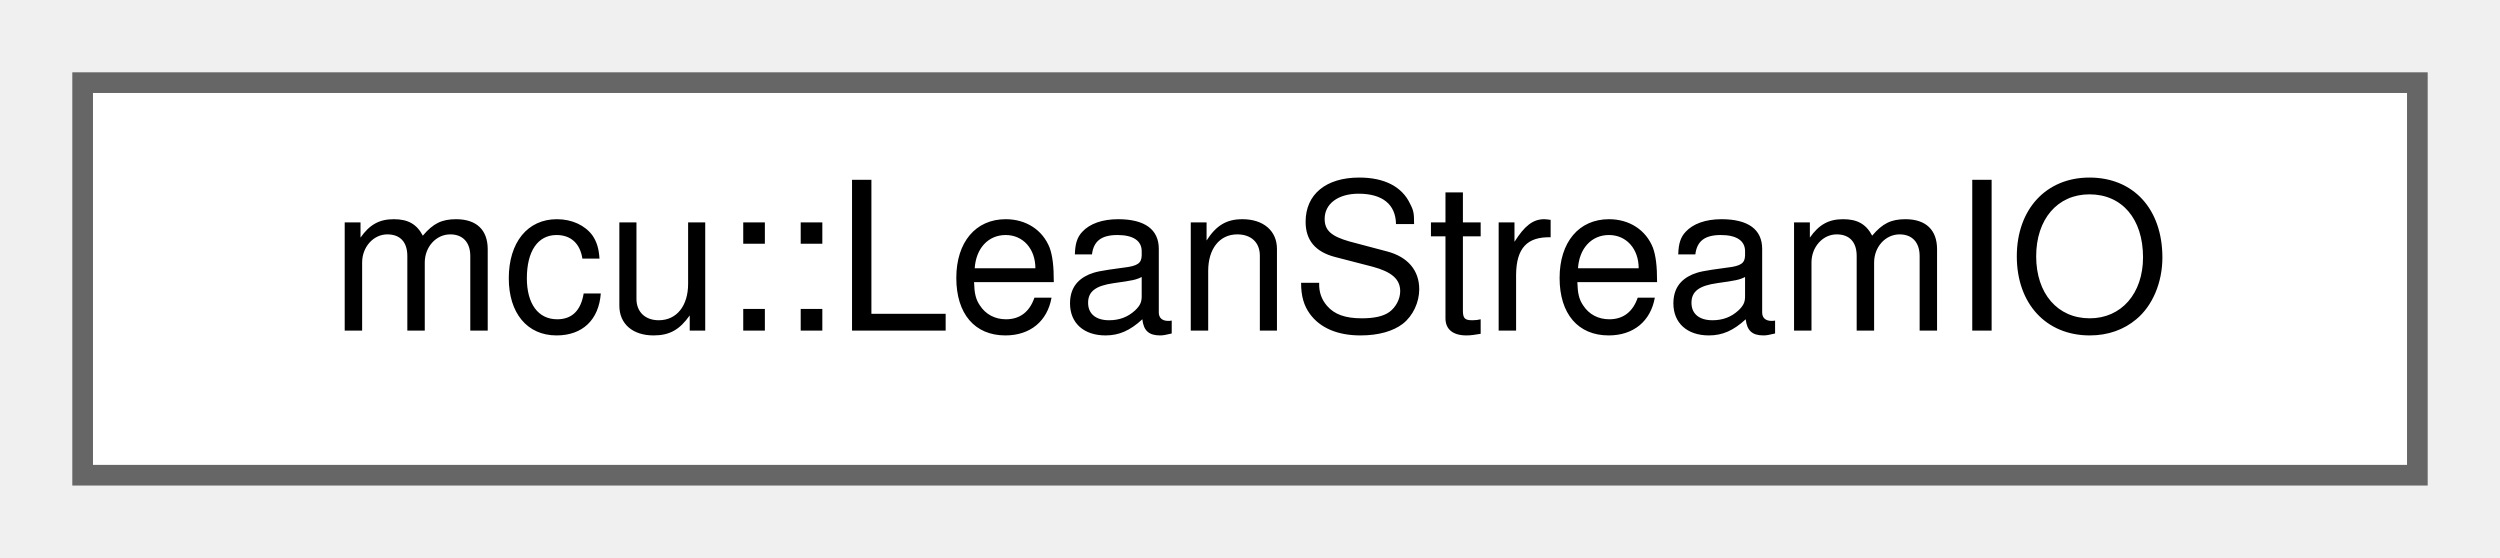
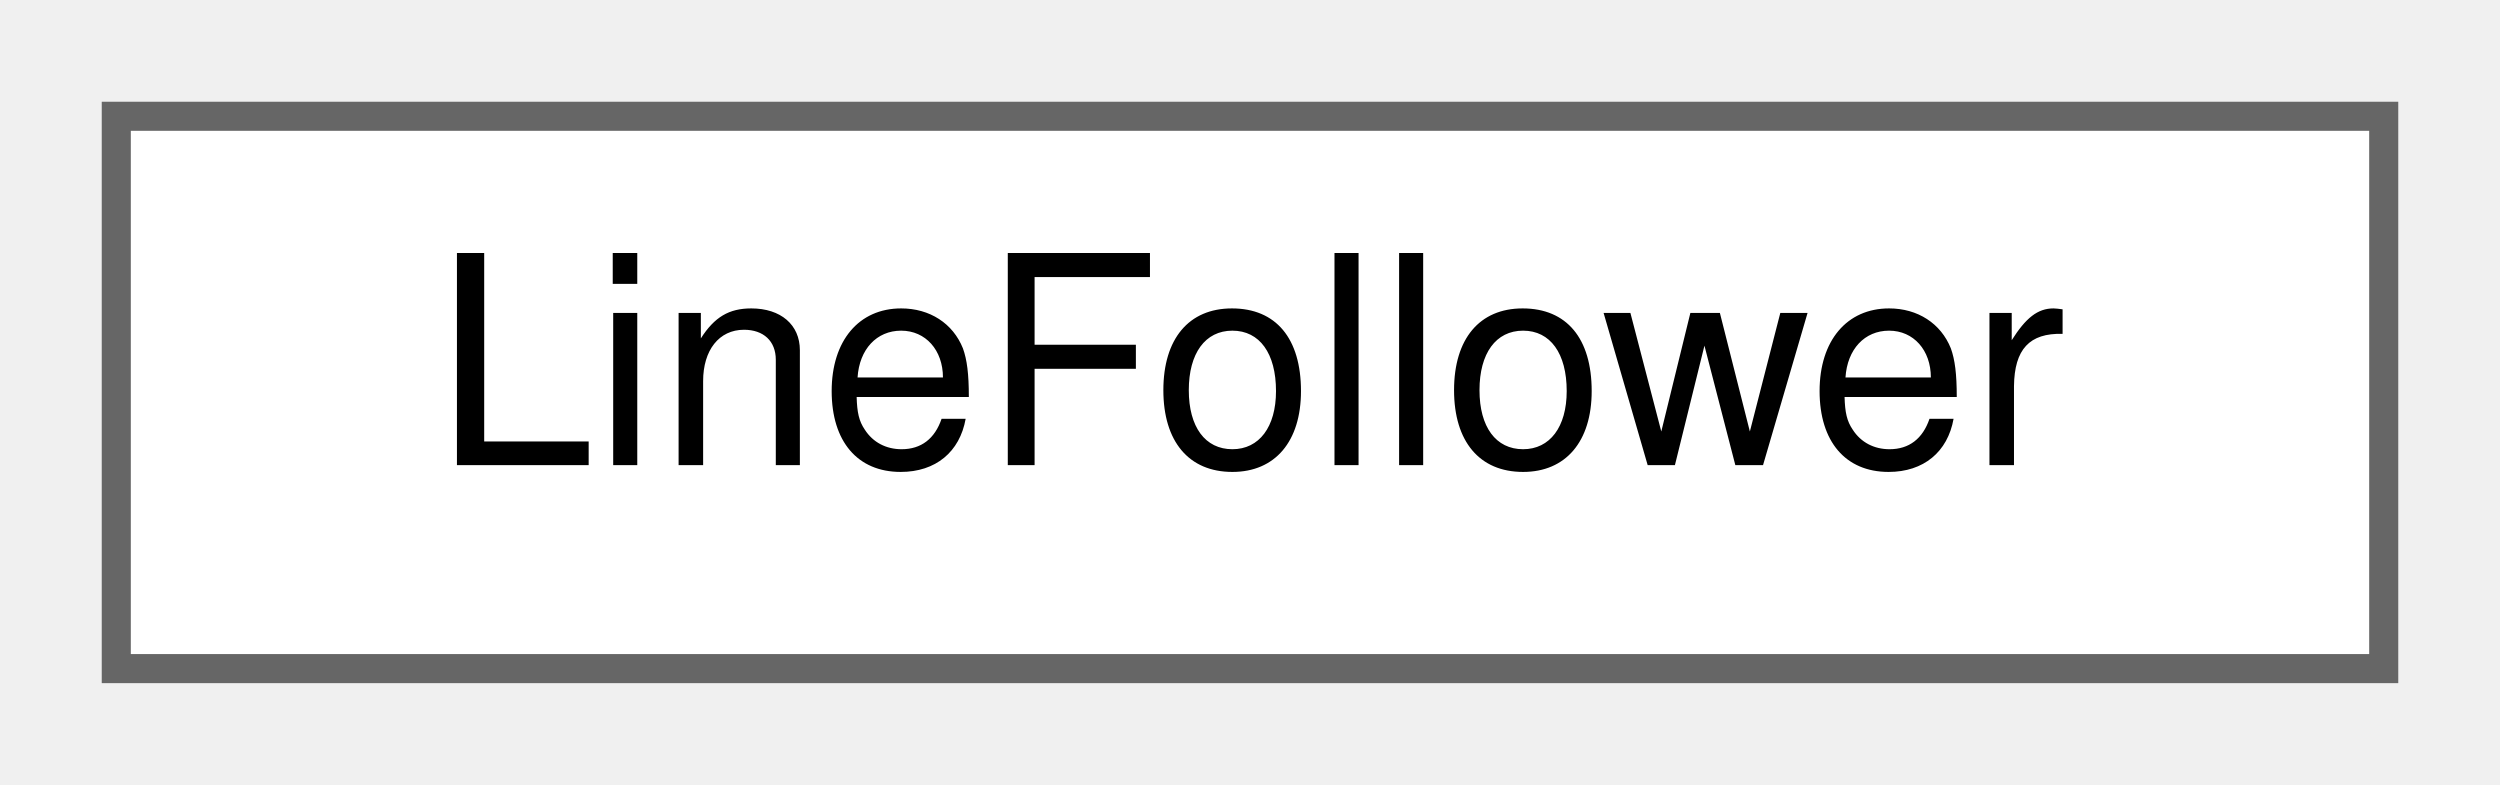
- <svg xmlns="http://www.w3.org/2000/svg" xmlns:xlink="http://www.w3.org/1999/xlink" width="121pt" height="27pt" viewBox="0.00 0.00 121.00 27.00">
+ <svg xmlns="http://www.w3.org/2000/svg" xmlns:xlink="http://www.w3.org/1999/xlink" width="86pt" height="27pt" viewBox="0.00 0.00 86.00 27.00">
  <g id="graph0" class="graph" transform="scale(1 1) rotate(0) translate(4 23)">
    <g id="Node000000" class="node">
      <g id="a_Node000000">
-         <a xlink:href="classmcu_1_1LeanStreamIO.html" target="_top" xlink:title=" ">
-           <polygon fill="white" stroke="#666666" points="113,-19 0,-19 0,0 113,0 113,-19" />
-           <text text-anchor="middle" x="56.5" y="-7" font-family="Helvetica,sans-Serif" font-size="10.00">mcu::LeanStreamIO</text>
+         <a xlink:href="classLineFollower.html" target="_top" xlink:title="The line follower class is a helper class that allows for easy control of the buggy.">
+           <polygon fill="white" stroke="#666666" points="78,-19 0,-19 0,0 78,0 78,-19" />
+           <text text-anchor="middle" x="39" y="-7" font-family="Helvetica,sans-Serif" font-size="10.00">LineFollower</text>
        </a>
      </g>
    </g>
  </g>
</svg>
